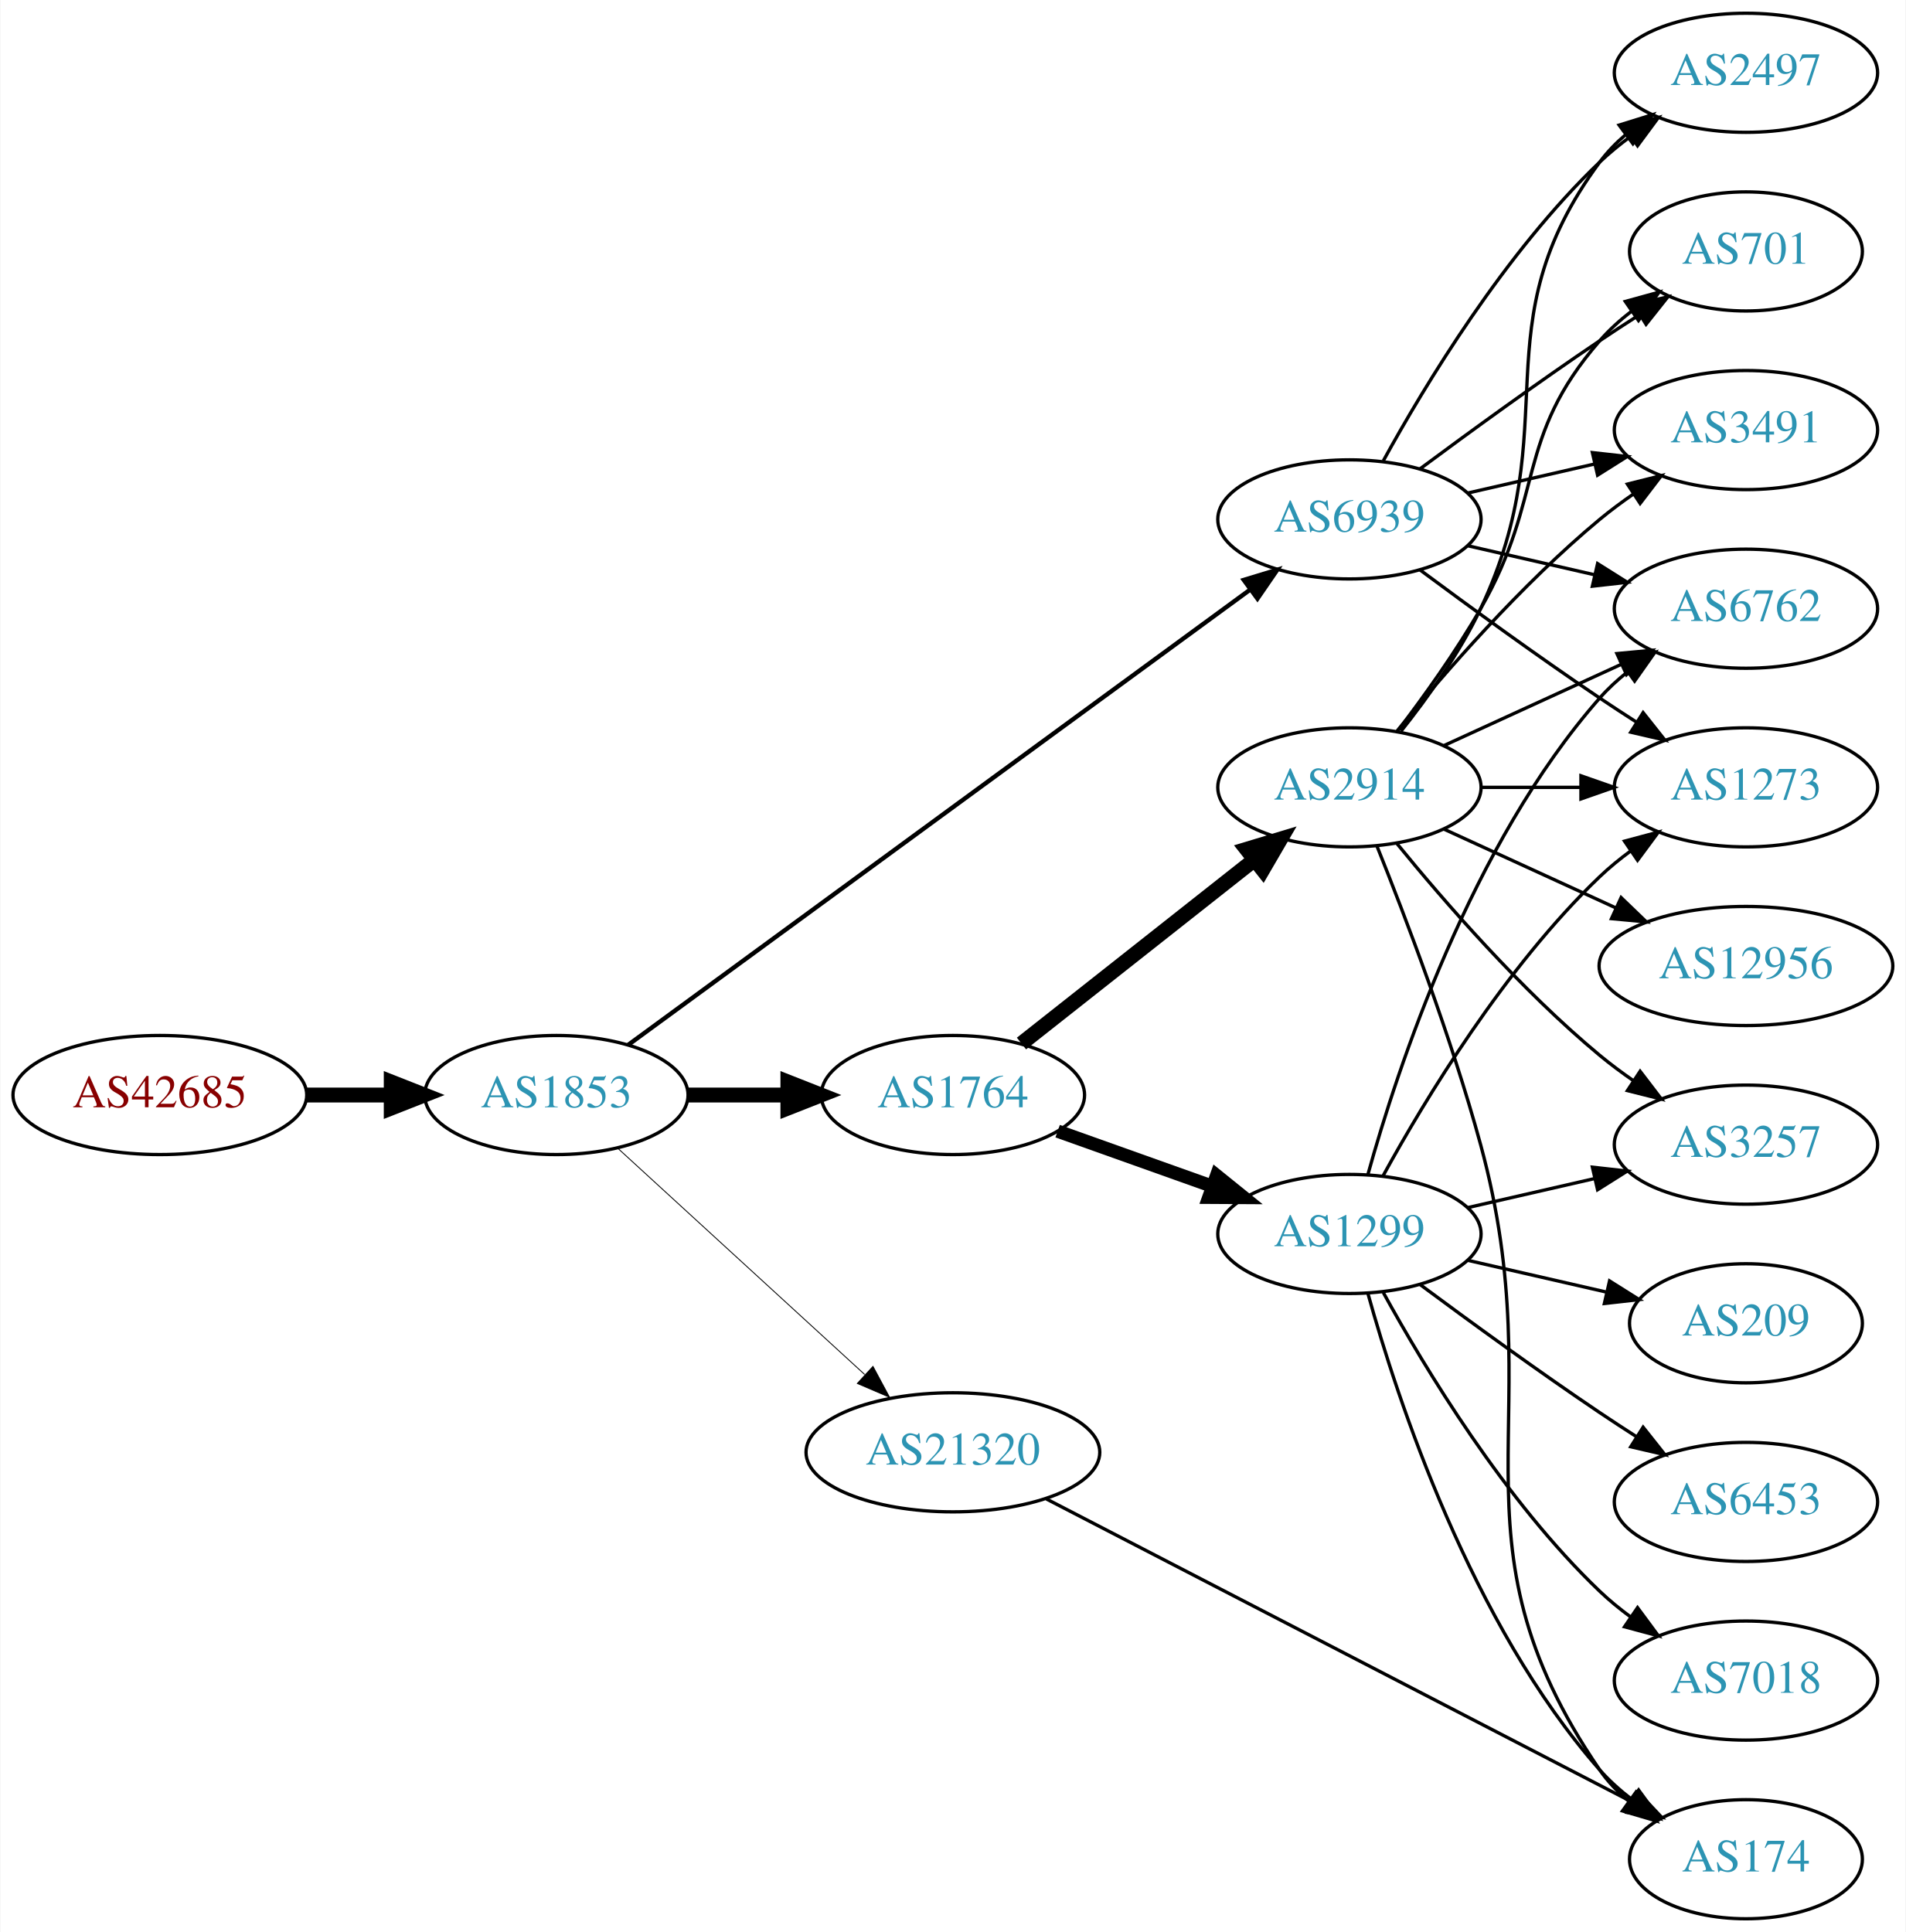
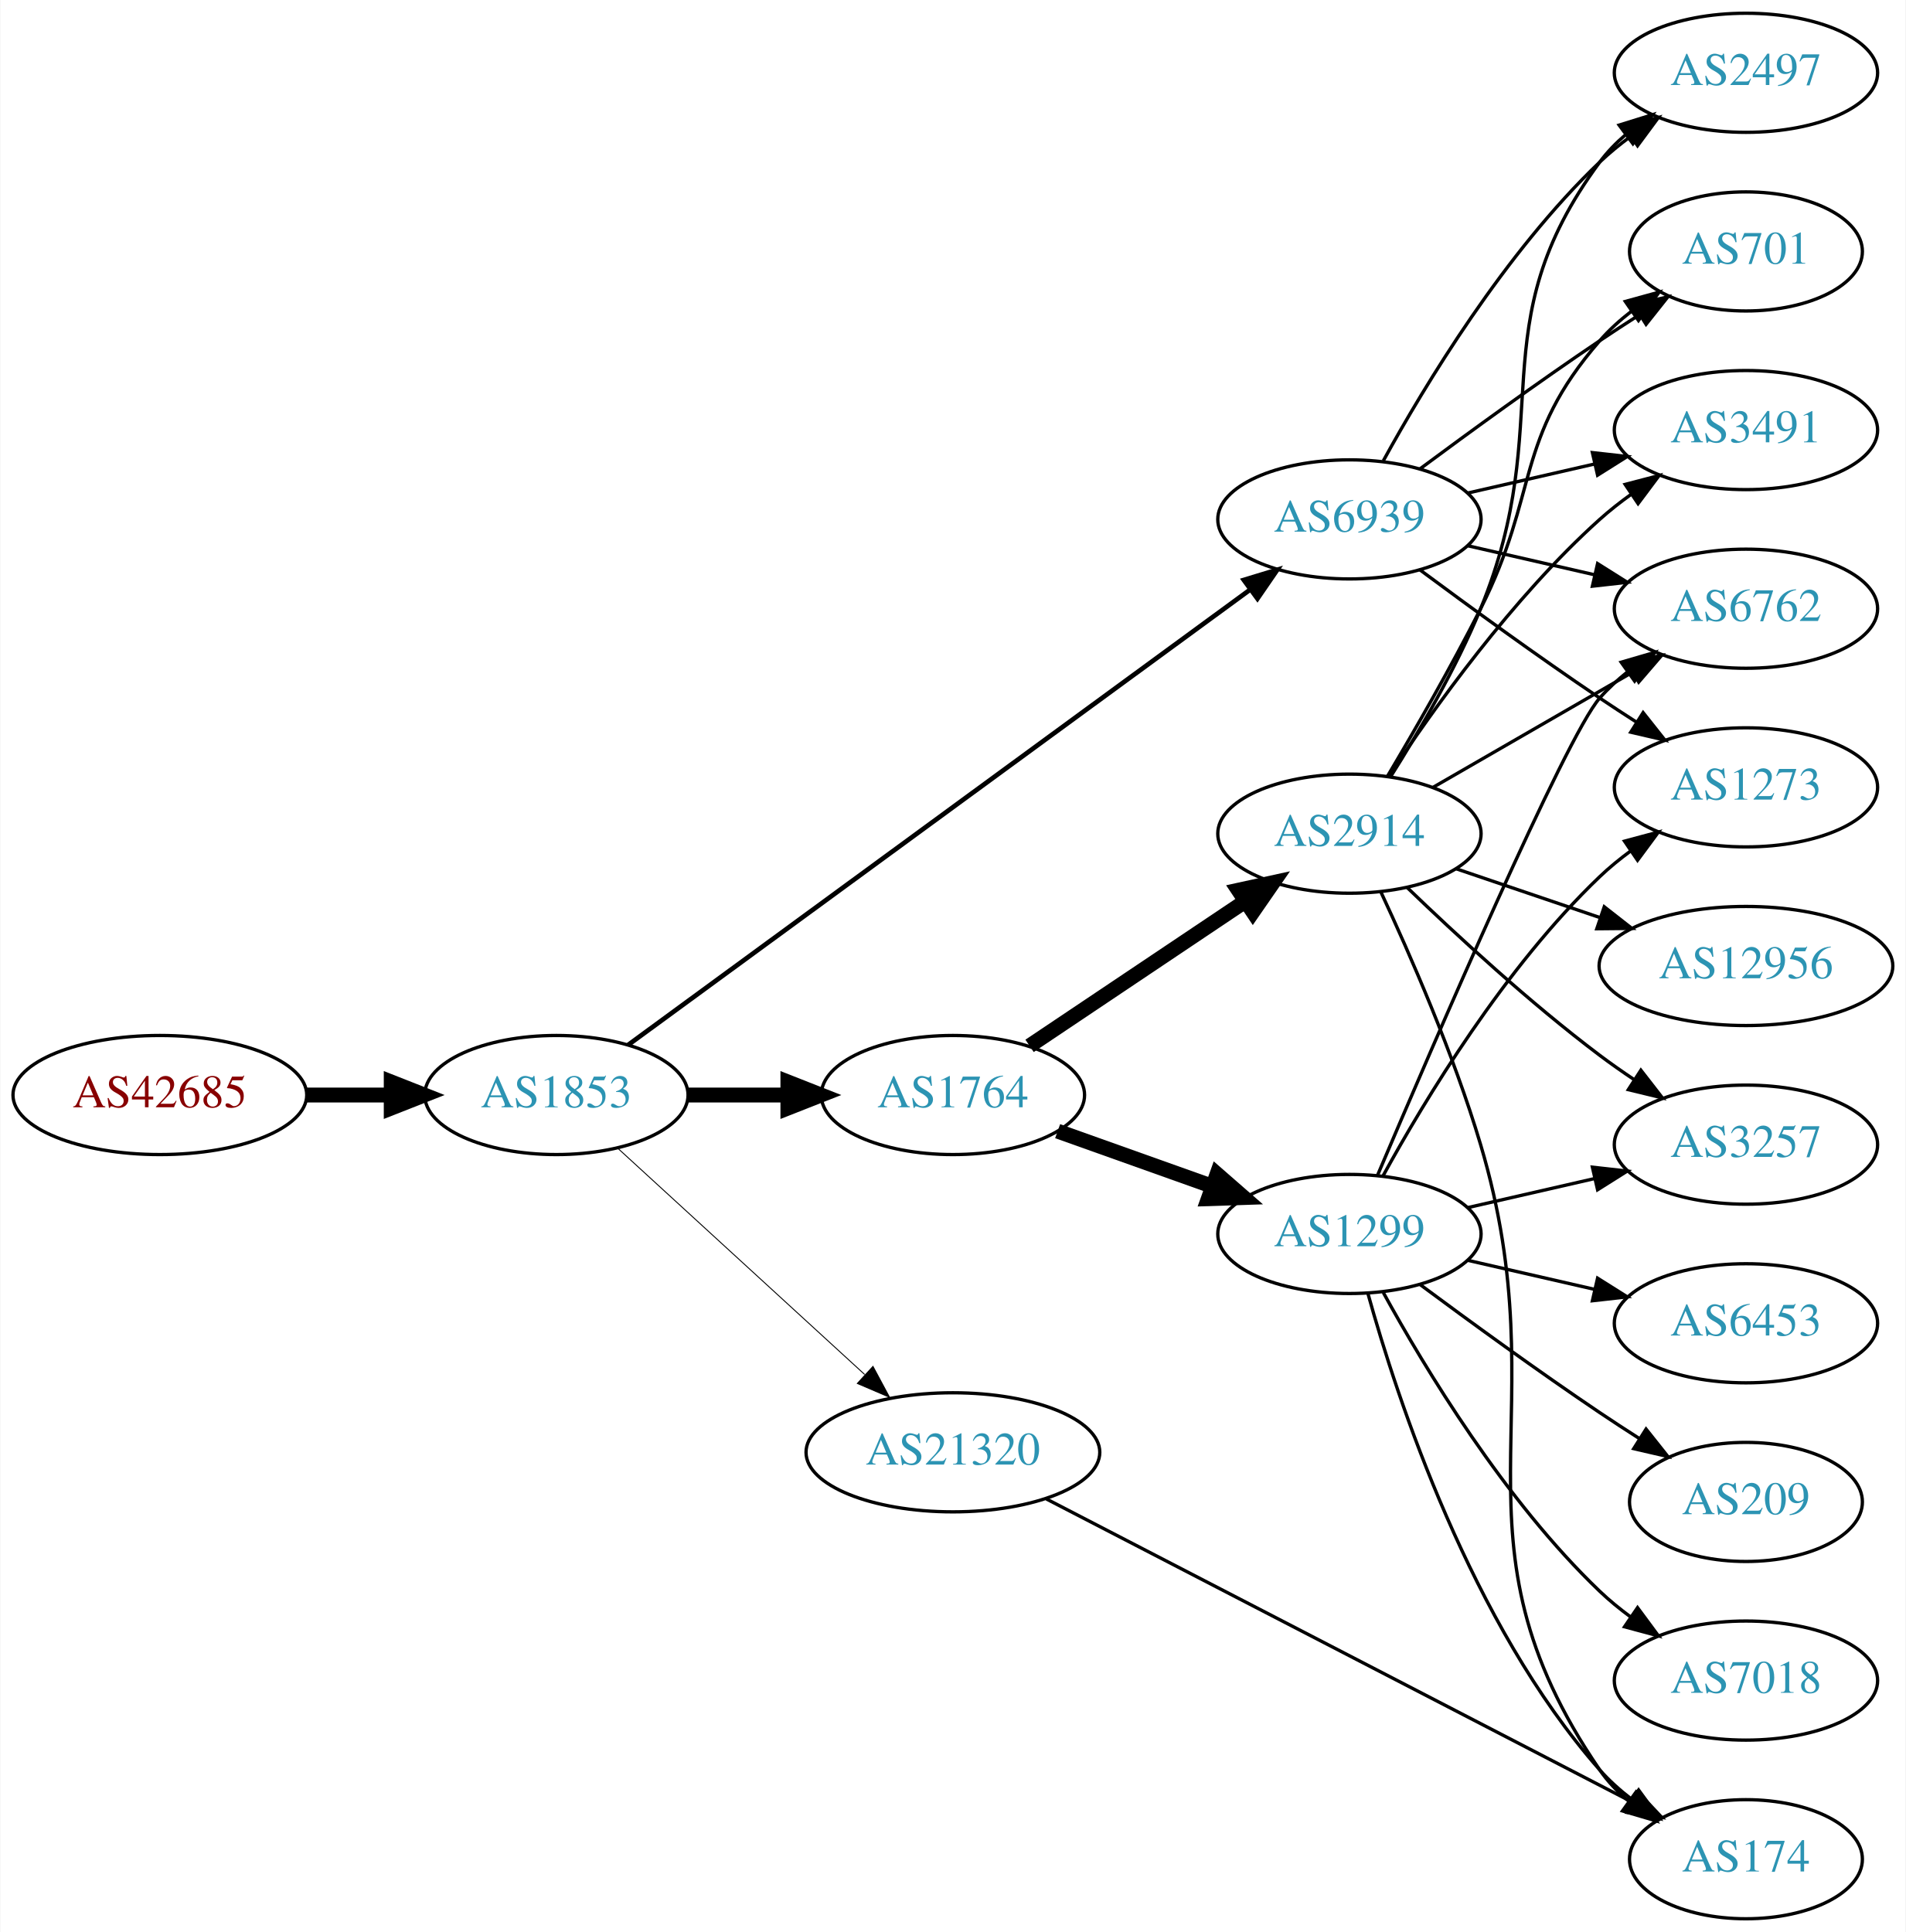
<svg xmlns="http://www.w3.org/2000/svg" xmlns:xlink="http://www.w3.org/1999/xlink" width="576pt" height="584pt" viewBox="0.00 0.00 575.76 584.00">
  <g id="graph0" class="graph" transform="scale(1 1) rotate(0) translate(4 580)">
    <polygon fill="white" stroke="none" points="-4,4 -4,-580 571.762,-580 571.762,4 -4,4" />
    <g id="node1" class="node">
      <g id="a_node1">
        <a xlink:href="/asn/42685" xlink:title="AS42685 ~ Bundeskanzleramt [AT]">
          <ellipse fill="#ffffff" stroke="black" cx="44.196" cy="-249" rx="44.393" ry="18" />
          <text text-anchor="middle" x="44.196" y="-245.3" font-family="Times,serif" font-size="14.00" fill="#880000">AS42685</text>
        </a>
      </g>
    </g>
    <g id="node2" class="node">
      <g id="a_node2">
        <a xlink:href="/asn/1853" xlink:title="AS1853 ~ ACOnet Backbone [AT]">
          <ellipse fill="#ffffff" stroke="black" cx="164.039" cy="-249" rx="39.794" ry="18" />
          <text text-anchor="middle" x="164.039" y="-245.3" font-family="Times,serif" font-size="14.00" fill="#2c94b3">AS1853</text>
        </a>
      </g>
    </g>
    <g id="edge1" class="edge">
      <path fill="none" stroke="black" stroke-width="4.5" d="M88.407,-249C96.72,-249 105.482,-249 113.965,-249" />
      <polygon fill="black" stroke="black" stroke-width="4.5" points="114.123,-252.938 124.123,-249 114.123,-245.063 114.123,-252.938" />
    </g>
    <g id="node3" class="node">
      <g id="a_node3">
        <a xlink:href="/asn/1764" xlink:title="AS1764 ~ NEXTLAYER-AS [AT]">
          <ellipse fill="#ffffff" stroke="black" cx="283.881" cy="-249" rx="39.794" ry="18" />
          <text text-anchor="middle" x="283.881" y="-245.3" font-family="Times,serif" font-size="14.00" fill="#2c94b3">AS1764</text>
        </a>
      </g>
    </g>
    <g id="edge2" class="edge">
      <path fill="none" stroke="black" stroke-width="4.5" d="M203.951,-249C213.505,-249 223.854,-249 233.817,-249" />
      <polygon fill="black" stroke="black" stroke-width="4.5" points="234.009,-252.938 244.009,-249 234.009,-245.063 234.009,-252.938" />
    </g>
    <g id="node4" class="node">
      <g id="a_node4">
        <a xlink:href="/asn/21320" xlink:title="AS21320 ~ GEANT Vereniging [EU]">
          <ellipse fill="#ffffff" stroke="black" cx="283.881" cy="-141" rx="44.393" ry="18" />
          <text text-anchor="middle" x="283.881" y="-137.3" font-family="Times,serif" font-size="14.00" fill="#2c94b3">AS21320</text>
        </a>
      </g>
    </g>
    <g id="edge3" class="edge">
-       <path fill="none" stroke="black" stroke-width="0.265" d="M182.681,-232.831C202.439,-214.724 234.641,-185.211 257.193,-164.543" />
-       <polygon fill="black" stroke="black" stroke-width="0.265" points="259.723,-166.971 264.731,-157.635 254.994,-161.811 259.723,-166.971" />
+       <path fill="none" stroke="black" stroke-width="0.281" d="M182.681,-232.831C202.439,-214.724 234.641,-185.211 257.193,-164.543" />
+       <polygon fill="black" stroke="black" stroke-width="0.281" points="259.723,-166.971 264.731,-157.635 254.994,-161.811 259.723,-166.971" />
    </g>
    <g id="node5" class="node">
      <g id="a_node5">
        <a xlink:href="/asn/6939" xlink:title="AS6939 ~ Hurricane Electric LLC [US]">
          <ellipse fill="#ffffff" stroke="black" cx="403.724" cy="-423" rx="39.794" ry="18" />
          <text text-anchor="middle" x="403.724" y="-419.3" font-family="Times,serif" font-size="14.00" fill="#2c94b3">AS6939</text>
        </a>
      </g>
    </g>
    <g id="edge4" class="edge">
-       <path fill="none" stroke="black" stroke-width="1.324" d="M185.716,-264.137C228.121,-295.18 325.03,-366.123 373.702,-401.754" />
-       <polygon fill="black" stroke="black" stroke-width="1.324" points="371.789,-404.691 381.925,-407.774 375.924,-399.043 371.789,-404.691" />
+       <path fill="none" stroke="black" stroke-width="1.406" d="M185.716,-264.137C228.121,-295.18 325.03,-366.123 373.702,-401.754" />
+       <polygon fill="black" stroke="black" stroke-width="1.406" points="371.789,-404.691 381.925,-407.774 375.924,-399.043 371.789,-404.691" />
    </g>
    <g id="node6" class="node">
      <g id="a_node6">
        <a xlink:href="/asn/2914" xlink:title="AS2914 ~ NTT America, Inc. [US]">
-           <ellipse fill="#ffffff" stroke="black" cx="403.724" cy="-342" rx="39.794" ry="18" />
-           <text text-anchor="middle" x="403.724" y="-338.3" font-family="Times,serif" font-size="14.00" fill="#2c94b3">AS2914</text>
+           <ellipse fill="#ffffff" stroke="black" cx="403.724" cy="-328" rx="39.794" ry="18" />
+           <text text-anchor="middle" x="403.724" y="-324.3" font-family="Times,serif" font-size="14.00" fill="#2c94b3">AS2914</text>
        </a>
      </g>
    </g>
    <g id="edge5" class="edge">
-       <path fill="none" stroke="black" stroke-width="4.5" d="M304.605,-264.566C323.894,-279.789 353.44,-303.106 375.071,-320.176" />
-       <polygon fill="black" stroke="black" stroke-width="4.5" points="372.646,-323.279 382.935,-326.383 377.525,-317.097 372.646,-323.279" />
+       <path fill="none" stroke="black" stroke-width="4.5" d="M307.046,-263.859C325.481,-276.218 351.909,-293.934 372.32,-307.617" />
+       <polygon fill="black" stroke="black" stroke-width="4.5" points="370.159,-310.909 380.658,-313.207 374.544,-304.368 370.159,-310.909" />
    </g>
    <g id="node7" class="node">
      <g id="a_node7">
        <a xlink:href="/asn/1299" xlink:title="AS1299 ~ Telia Carrier [EU]">
          <ellipse fill="#ffffff" stroke="black" cx="403.724" cy="-207" rx="39.794" ry="18" />
          <text text-anchor="middle" x="403.724" y="-203.3" font-family="Times,serif" font-size="14.00" fill="#2c94b3">AS1299</text>
        </a>
      </g>
    </g>
    <g id="edge6" class="edge">
-       <path fill="none" stroke="black" stroke-width="4" d="M315.535,-238.075C329.745,-233.01 346.828,-226.922 362.093,-221.481" />
-       <polygon fill="black" stroke="black" stroke-width="4" points="363.569,-224.671 371.814,-218.017 361.219,-218.077 363.569,-224.671" />
-     </g>
-     <g id="node8" class="node">
-       <g id="a_node8">
+       <path fill="none" stroke="black" stroke-width="4.5" d="M315.535,-238.075C329.745,-233.01 346.828,-226.922 362.093,-221.481" />
+       <polygon fill="black" stroke="black" stroke-width="4.5" points="363.716,-225.083 371.814,-218.017 361.072,-217.665 363.716,-225.083" />
+     </g>
+     <g id="node12" class="node">
+       <g id="a_node12">
        <a xlink:href="/asn/174" xlink:title="AS174 ~ Cogent Communications [US]">
          <ellipse fill="#ffffff" stroke="black" cx="523.566" cy="-18" rx="35.194" ry="18" />
          <text text-anchor="middle" x="523.566" y="-14.3" font-family="Times,serif" font-size="14.00" fill="#2c94b3">AS174</text>
        </a>
      </g>
    </g>
-     <g id="edge7" class="edge">
+     <g id="edge14" class="edge">
      <path fill="none" stroke="black" d="M312.147,-126.89C355.93,-104.233 441.791,-59.801 489.178,-35.278" />
      <polygon fill="black" stroke="black" points="490.846,-38.356 498.119,-30.651 487.629,-32.139 490.846,-38.356" />
    </g>
-     <g id="node9" class="node">
-       <g id="a_node9">
+     <g id="node8" class="node">
+       <g id="a_node8">
        <a xlink:href="/asn/2497" xlink:title="AS2497 ~ Internet Initiative Japan Inc. [JP]">
          <ellipse fill="#ffffff" stroke="black" cx="523.566" cy="-558" rx="39.794" ry="18" />
          <text text-anchor="middle" x="523.566" y="-554.3" font-family="Times,serif" font-size="14.00" fill="#2c94b3">AS2497</text>
        </a>
      </g>
    </g>
-     <g id="edge26" class="edge">
+     <g id="edge17" class="edge">
      <path fill="none" stroke="black" d="M413.965,-440.713C426.51,-463.561 450.687,-503.611 479.37,-531 482.238,-533.739 485.427,-536.347 488.736,-538.785" />
      <polygon fill="black" stroke="black" points="486.86,-541.742 497.096,-544.477 490.8,-535.956 486.86,-541.742" />
    </g>
-     <g id="node12" class="node">
-       <g id="a_node12">
+     <g id="node11" class="node">
+       <g id="a_node11">
+         <a xlink:href="/asn/6762" xlink:title="AS6762 ~ TELECOM ITALIA SPARKLE S.p.A. [IT]">
+           <ellipse fill="#ffffff" stroke="black" cx="523.566" cy="-396" rx="39.794" ry="18" />
+           <text text-anchor="middle" x="523.566" y="-392.3" font-family="Times,serif" font-size="14.00" fill="#2c94b3">AS6762</text>
+         </a>
+       </g>
+     </g>
+     <g id="edge18" class="edge">
+       <path fill="none" stroke="black" d="M439.443,-415.045C451.443,-412.296 465.064,-409.175 477.756,-406.267" />
+       <polygon fill="black" stroke="black" points="478.722,-409.636 487.688,-403.991 477.159,-402.813 478.722,-409.636" />
+     </g>
+     <g id="node13" class="node">
+       <g id="a_node13">
        <a xlink:href="/asn/701" xlink:title="AS701 ~ UUNET [US]">
          <ellipse fill="#ffffff" stroke="black" cx="523.566" cy="-504" rx="35.194" ry="18" />
          <text text-anchor="middle" x="523.566" y="-500.3" font-family="Times,serif" font-size="14.00" fill="#2c94b3">AS701</text>
        </a>
      </g>
    </g>
-     <g id="edge27" class="edge">
+     <g id="edge16" class="edge">
      <path fill="none" stroke="black" d="M425.054,-438.277C439.916,-449.304 460.661,-464.407 479.37,-477 483.188,-479.569 487.238,-482.21 491.268,-484.786" />
      <polygon fill="black" stroke="black" points="489.637,-487.895 499.962,-490.271 493.372,-481.975 489.637,-487.895" />
    </g>
-     <g id="node13" class="node">
-       <g id="a_node13">
-         <a xlink:href="/asn/6762" xlink:title="AS6762 ~ TELECOM ITALIA SPARKLE S.p.A. [IT]">
-           <ellipse fill="#ffffff" stroke="black" cx="523.566" cy="-396" rx="39.794" ry="18" />
-           <text text-anchor="middle" x="523.566" y="-392.3" font-family="Times,serif" font-size="14.00" fill="#2c94b3">AS6762</text>
-         </a>
-       </g>
-     </g>
-     <g id="edge24" class="edge">
-       <path fill="none" stroke="black" d="M439.443,-415.045C451.443,-412.296 465.064,-409.175 477.756,-406.267" />
-       <polygon fill="black" stroke="black" points="478.722,-409.636 487.688,-403.991 477.159,-402.813 478.722,-409.636" />
-     </g>
    <g id="node14" class="node">
      <g id="a_node14">
-         <a xlink:href="/asn/1273" xlink:title="AS1273 ~ RIPE Network Coordination Centre [NL]">
-           <ellipse fill="#ffffff" stroke="black" cx="523.566" cy="-342" rx="39.794" ry="18" />
-           <text text-anchor="middle" x="523.566" y="-338.3" font-family="Times,serif" font-size="14.00" fill="#2c94b3">AS1273</text>
-         </a>
-       </g>
-     </g>
-     <g id="edge25" class="edge">
-       <path fill="none" stroke="black" d="M425.054,-407.723C439.916,-396.696 460.661,-381.593 479.37,-369 482.919,-366.611 486.67,-364.161 490.418,-361.758" />
-       <polygon fill="black" stroke="black" points="492.486,-364.591 499.067,-356.288 488.744,-358.675 492.486,-364.591" />
-     </g>
-     <g id="node15" class="node">
-       <g id="a_node15">
        <a xlink:href="/asn/3491" xlink:title="AS3491 ~ PCCW Global, Inc. [US]">
          <ellipse fill="#ffffff" stroke="black" cx="523.566" cy="-450" rx="39.794" ry="18" />
          <text text-anchor="middle" x="523.566" y="-446.3" font-family="Times,serif" font-size="14.00" fill="#2c94b3">AS3491</text>
        </a>
      </g>
    </g>
-     <g id="edge23" class="edge">
+     <g id="edge15" class="edge">
      <path fill="none" stroke="black" d="M439.443,-430.955C451.443,-433.704 465.064,-436.825 477.756,-439.733" />
      <polygon fill="black" stroke="black" points="477.159,-443.187 487.688,-442.009 478.722,-436.364 477.159,-443.187" />
    </g>
+     <g id="node15" class="node">
+       <g id="a_node15">
+         <a xlink:href="/asn/1273" xlink:title="AS1273 ~ Vodafone Group PLC [EU]">
+           <ellipse fill="#ffffff" stroke="black" cx="523.566" cy="-342" rx="39.794" ry="18" />
+           <text text-anchor="middle" x="523.566" y="-338.3" font-family="Times,serif" font-size="14.00" fill="#2c94b3">AS1273</text>
+         </a>
+       </g>
+     </g>
+     <g id="edge19" class="edge">
+       <path fill="none" stroke="black" d="M425.054,-407.723C439.916,-396.696 460.661,-381.593 479.37,-369 482.919,-366.611 486.67,-364.161 490.418,-361.758" />
+       <polygon fill="black" stroke="black" points="492.486,-364.591 499.067,-356.288 488.744,-358.675 492.486,-364.591" />
+     </g>
+     <g id="edge7" class="edge">
+       <path fill="none" stroke="black" d="M416.187,-345.268C424.658,-358.651 435.96,-377.905 443.37,-396 466.904,-453.464 442.467,-481.059 479.37,-531 481.604,-534.023 484.287,-536.786 487.207,-539.293" />
+       <polygon fill="black" stroke="black" points="485.233,-542.186 495.351,-545.331 489.402,-536.563 485.233,-542.186" />
+     </g>
+     <g id="node9" class="node">
+       <g id="a_node9">
+         <a xlink:href="/asn/12956" xlink:title="AS12956 ~ TELXIUS [ES]">
+           <ellipse fill="#ffffff" stroke="black" cx="523.566" cy="-288" rx="44.393" ry="18" />
+           <text text-anchor="middle" x="523.566" y="-284.3" font-family="Times,serif" font-size="14.00" fill="#2c94b3">AS12956</text>
+         </a>
+       </g>
+     </g>
    <g id="edge8" class="edge">
-       <path fill="none" stroke="black" d="M412.016,-324.309C420.516,-303.138 434.525,-266.472 443.37,-234 465.843,-151.496 431.074,-115.566 479.37,-45 481.787,-41.469 484.832,-38.309 488.183,-35.505" />
-       <polygon fill="black" stroke="black" points="490.321,-38.279 496.402,-29.603 486.238,-32.593 490.321,-38.279" />
-     </g>
-     <g id="edge9" class="edge">
-       <path fill="none" stroke="black" d="M419.324,-358.991C427.411,-369.155 437.073,-382.655 443.37,-396 469.869,-452.159 442.467,-481.059 479.37,-531 481.604,-534.023 484.287,-536.786 487.207,-539.293" />
-       <polygon fill="black" stroke="black" points="485.233,-542.186 495.351,-545.331 489.402,-536.563 485.233,-542.186" />
+       <path fill="none" stroke="black" d="M435.994,-317.386C449.29,-312.872 465.016,-307.535 479.392,-302.655" />
+       <polygon fill="black" stroke="black" points="480.739,-305.894 489.083,-299.365 478.489,-299.265 480.739,-305.894" />
    </g>
    <g id="node10" class="node">
      <g id="a_node10">
        <a xlink:href="/asn/3257" xlink:title="AS3257 ~ GTT [DE]">
          <ellipse fill="#ffffff" stroke="black" cx="523.566" cy="-234" rx="39.794" ry="18" />
          <text text-anchor="middle" x="523.566" y="-230.3" font-family="Times,serif" font-size="14.00" fill="#2c94b3">AS3257</text>
        </a>
      </g>
    </g>
+     <g id="edge9" class="edge">
+       <path fill="none" stroke="black" d="M421.201,-311.691C435.869,-297.551 458.219,-276.914 479.37,-261 482.709,-258.488 486.287,-255.983 489.902,-253.568" />
+       <polygon fill="black" stroke="black" points="491.808,-256.504 498.309,-248.138 488.01,-250.624 491.808,-256.504" />
+     </g>
    <g id="edge10" class="edge">
-       <path fill="none" stroke="black" d="M418.143,-324.935C432.257,-307.625 455.672,-280.655 479.37,-261 482.587,-258.332 486.087,-255.73 489.658,-253.259" />
-       <polygon fill="black" stroke="black" points="491.581,-256.183 498.014,-247.764 487.735,-250.334 491.581,-256.183" />
-     </g>
-     <g id="node11" class="node">
-       <g id="a_node11">
-         <a xlink:href="/asn/12956" xlink:title="AS12956 ~ TELXIUS [ES]">
-           <ellipse fill="#ffffff" stroke="black" cx="523.566" cy="-288" rx="44.393" ry="18" />
-           <text text-anchor="middle" x="523.566" y="-284.3" font-family="Times,serif" font-size="14.00" fill="#2c94b3">AS12956</text>
-         </a>
-       </g>
+       <path fill="none" stroke="black" d="M428.855,-341.925C446.294,-351.988 470.068,-365.707 489.306,-376.808" />
+       <polygon fill="black" stroke="black" points="487.651,-379.893 498.062,-381.86 491.15,-373.83 487.651,-379.893" />
    </g>
    <g id="edge11" class="edge">
-       <path fill="none" stroke="black" d="M432.353,-329.339C447.85,-322.238 467.417,-313.272 484.364,-305.506" />
-       <polygon fill="black" stroke="black" points="485.833,-308.683 493.466,-301.335 482.917,-302.319 485.833,-308.683" />
+       <path fill="none" stroke="black" d="M413.232,-310.368C421.909,-291.763 435.22,-261.398 443.37,-234 467.752,-152.039 431.074,-115.566 479.37,-45 481.787,-41.469 484.832,-38.309 488.183,-35.505" />
+       <polygon fill="black" stroke="black" points="490.321,-38.279 496.402,-29.603 486.238,-32.593 490.321,-38.279" />
    </g>
    <g id="edge12" class="edge">
-       <path fill="none" stroke="black" d="M418.185,-358.913C426.078,-369.27 435.927,-382.992 443.37,-396 462.935,-430.194 453.536,-447.258 479.37,-477 482.176,-480.23 485.463,-483.203 488.951,-485.902" />
+       <path fill="none" stroke="black" d="M415.215,-345.353C423.277,-358.942 434.497,-378.423 443.37,-396 461.125,-431.168 453.536,-447.258 479.37,-477 482.176,-480.23 485.463,-483.203 488.951,-485.902" />
      <polygon fill="black" stroke="black" points="487.103,-488.879 497.318,-491.69 491.085,-483.122 487.103,-488.879" />
    </g>
    <g id="edge13" class="edge">
-       <path fill="none" stroke="black" d="M432.353,-354.661C448.31,-361.973 468.58,-371.261 485.863,-379.181" />
-       <polygon fill="black" stroke="black" points="484.562,-382.435 495.111,-383.419 487.478,-376.071 484.562,-382.435" />
-     </g>
-     <g id="edge14" class="edge">
-       <path fill="none" stroke="black" d="M443.636,-342C453.19,-342 463.539,-342 473.502,-342" />
-       <polygon fill="black" stroke="black" points="473.695,-345.5 483.695,-342 473.694,-338.5 473.695,-345.5" />
-     </g>
-     <g id="edge15" class="edge">
-       <path fill="none" stroke="black" d="M418.143,-359.065C432.257,-376.375 455.672,-403.345 479.37,-423 482.587,-425.668 486.087,-428.27 489.658,-430.741" />
-       <polygon fill="black" stroke="black" points="487.735,-433.666 498.014,-436.236 491.581,-427.817 487.735,-433.666" />
-     </g>
-     <g id="edge20" class="edge">
+       <path fill="none" stroke="black" d="M415.589,-345.252C428.912,-365.5 452.996,-399.315 479.37,-423 482.321,-425.65 485.563,-428.2 488.905,-430.604" />
+       <polygon fill="black" stroke="black" points="487.053,-433.576 497.305,-436.251 490.959,-427.767 487.053,-433.576" />
+     </g>
+     <g id="edge26" class="edge">
+       <path fill="none" stroke="black" d="M439.443,-214.955C451.443,-217.704 465.064,-220.825 477.756,-223.733" />
+       <polygon fill="black" stroke="black" points="477.159,-227.187 487.688,-226.009 478.722,-220.364 477.159,-227.187" />
+     </g>
+     <g id="edge25" class="edge">
+       <path fill="none" stroke="black" d="M412.156,-224.603C428.934,-264.114 469.087,-357.321 479.37,-369 481.854,-371.821 484.704,-374.449 487.729,-376.871" />
+       <polygon fill="black" stroke="black" points="485.847,-379.828 496.019,-382.791 489.915,-374.131 485.847,-379.828" />
+     </g>
+     <g id="edge21" class="edge">
      <path fill="none" stroke="black" d="M409.297,-189.054C418.202,-157.005 440.487,-89.158 479.37,-45 482.198,-41.789 485.499,-38.828 488.994,-36.136" />
      <polygon fill="black" stroke="black" points="491.128,-38.916 497.369,-30.355 487.151,-33.155 491.128,-38.916" />
    </g>
-     <g id="edge19" class="edge">
-       <path fill="none" stroke="black" d="M439.443,-214.955C451.443,-217.704 465.064,-220.825 477.756,-223.733" />
-       <polygon fill="black" stroke="black" points="477.159,-227.187 487.688,-226.009 478.722,-220.364 477.159,-227.187" />
-     </g>
-     <g id="edge21" class="edge">
-       <path fill="none" stroke="black" d="M409.297,-224.946C418.202,-256.995 440.487,-324.842 479.37,-369 481.854,-371.821 484.704,-374.449 487.729,-376.871" />
-       <polygon fill="black" stroke="black" points="485.847,-379.828 496.019,-382.791 489.915,-374.131 485.847,-379.828" />
-     </g>
-     <g id="edge22" class="edge">
+     <g id="edge20" class="edge">
      <path fill="none" stroke="black" d="M413.965,-224.713C426.51,-247.561 450.687,-287.611 479.37,-315 482.238,-317.739 485.427,-320.347 488.736,-322.785" />
      <polygon fill="black" stroke="black" points="486.86,-325.742 497.096,-328.477 490.8,-319.956 486.86,-325.742" />
    </g>
    <g id="node16" class="node">
      <g id="a_node16">
-         <a xlink:href="/asn/6453" xlink:title="AS6453 ~ TATA COMMUNICATIONS (AMERICA) INC [US]">
-           <ellipse fill="#ffffff" stroke="black" cx="523.566" cy="-126" rx="39.794" ry="18" />
-           <text text-anchor="middle" x="523.566" y="-122.3" font-family="Times,serif" font-size="14.00" fill="#2c94b3">AS6453</text>
-         </a>
-       </g>
-     </g>
-     <g id="edge16" class="edge">
-       <path fill="none" stroke="black" d="M425.054,-191.723C439.916,-180.696 460.661,-165.593 479.37,-153 482.919,-150.611 486.67,-148.161 490.418,-145.758" />
-       <polygon fill="black" stroke="black" points="492.486,-148.591 499.067,-140.288 488.744,-142.675 492.486,-148.591" />
+         <a xlink:href="/asn/209" xlink:title="AS209 ~ CenturyLink Communications, LLC [US]">
+           <ellipse fill="#ffffff" stroke="black" cx="523.566" cy="-126" rx="35.194" ry="18" />
+           <text text-anchor="middle" x="523.566" y="-122.3" font-family="Times,serif" font-size="14.00" fill="#2c94b3">AS209</text>
+         </a>
+       </g>
+     </g>
+     <g id="edge22" class="edge">
+       <path fill="none" stroke="black" d="M425.054,-191.723C439.916,-180.696 460.661,-165.593 479.37,-153 483.188,-150.431 487.238,-147.79 491.268,-145.214" />
+       <polygon fill="black" stroke="black" points="493.372,-148.025 499.962,-139.729 489.637,-142.105 493.372,-148.025" />
    </g>
    <g id="node17" class="node">
      <g id="a_node17">
        <a xlink:href="/asn/7018" xlink:title="AS7018 ~ AT&amp;T Services, Inc. [US]">
          <ellipse fill="#ffffff" stroke="black" cx="523.566" cy="-72" rx="39.794" ry="18" />
          <text text-anchor="middle" x="523.566" y="-68.3" font-family="Times,serif" font-size="14.00" fill="#2c94b3">AS7018</text>
        </a>
      </g>
    </g>
-     <g id="edge17" class="edge">
+     <g id="edge23" class="edge">
      <path fill="none" stroke="black" d="M413.965,-189.287C426.51,-166.439 450.687,-126.389 479.37,-99 482.238,-96.261 485.427,-93.653 488.736,-91.215" />
      <polygon fill="black" stroke="black" points="490.8,-94.044 497.096,-85.523 486.86,-88.258 490.8,-94.044" />
    </g>
    <g id="node18" class="node">
      <g id="a_node18">
-         <a xlink:href="/asn/209" xlink:title="AS209 ~ CenturyLink Communications, LLC [US]">
-           <ellipse fill="#ffffff" stroke="black" cx="523.566" cy="-180" rx="35.194" ry="18" />
-           <text text-anchor="middle" x="523.566" y="-176.3" font-family="Times,serif" font-size="14.00" fill="#2c94b3">AS209</text>
-         </a>
-       </g>
-     </g>
-     <g id="edge18" class="edge">
-       <path fill="none" stroke="black" d="M439.443,-199.045C452.536,-196.045 467.558,-192.604 481.199,-189.478" />
-       <polygon fill="black" stroke="black" points="482.34,-192.807 491.306,-187.162 480.777,-185.984 482.34,-192.807" />
+         <a xlink:href="/asn/6453" xlink:title="AS6453 ~ TATA COMMUNICATIONS (AMERICA) INC [US]">
+           <ellipse fill="#ffffff" stroke="black" cx="523.566" cy="-180" rx="39.794" ry="18" />
+           <text text-anchor="middle" x="523.566" y="-176.3" font-family="Times,serif" font-size="14.00" fill="#2c94b3">AS6453</text>
+         </a>
+       </g>
+     </g>
+     <g id="edge24" class="edge">
+       <path fill="none" stroke="black" d="M439.443,-199.045C451.443,-196.296 465.064,-193.175 477.756,-190.267" />
+       <polygon fill="black" stroke="black" points="478.722,-193.636 487.688,-187.991 477.159,-186.813 478.722,-193.636" />
    </g>
  </g>
</svg>
